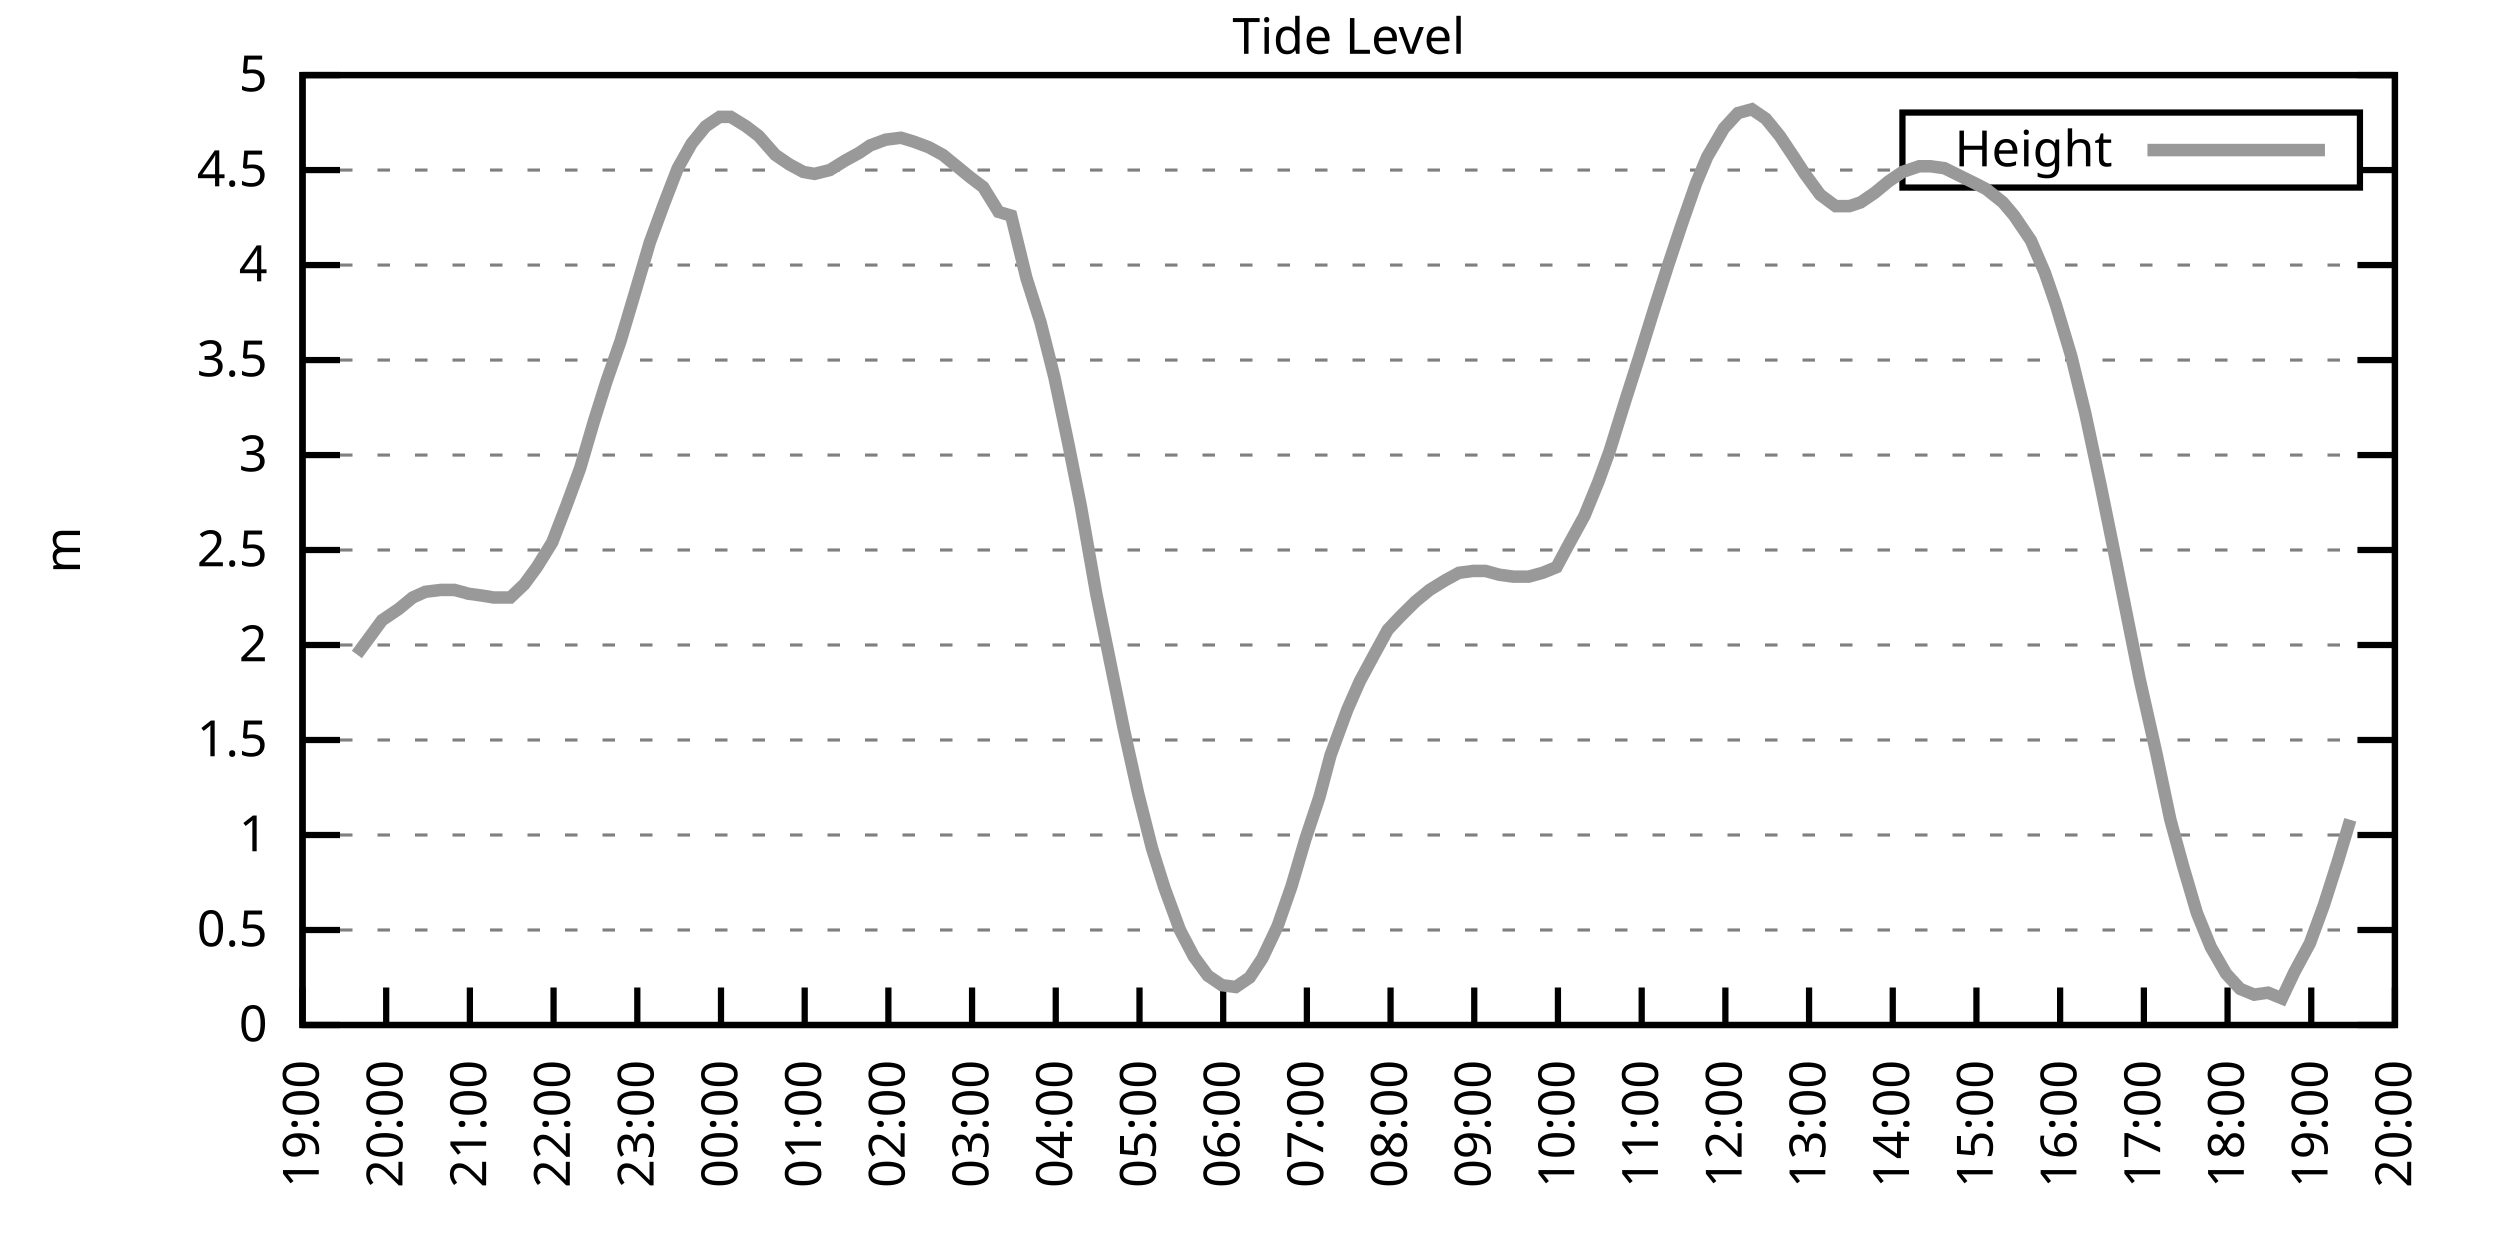
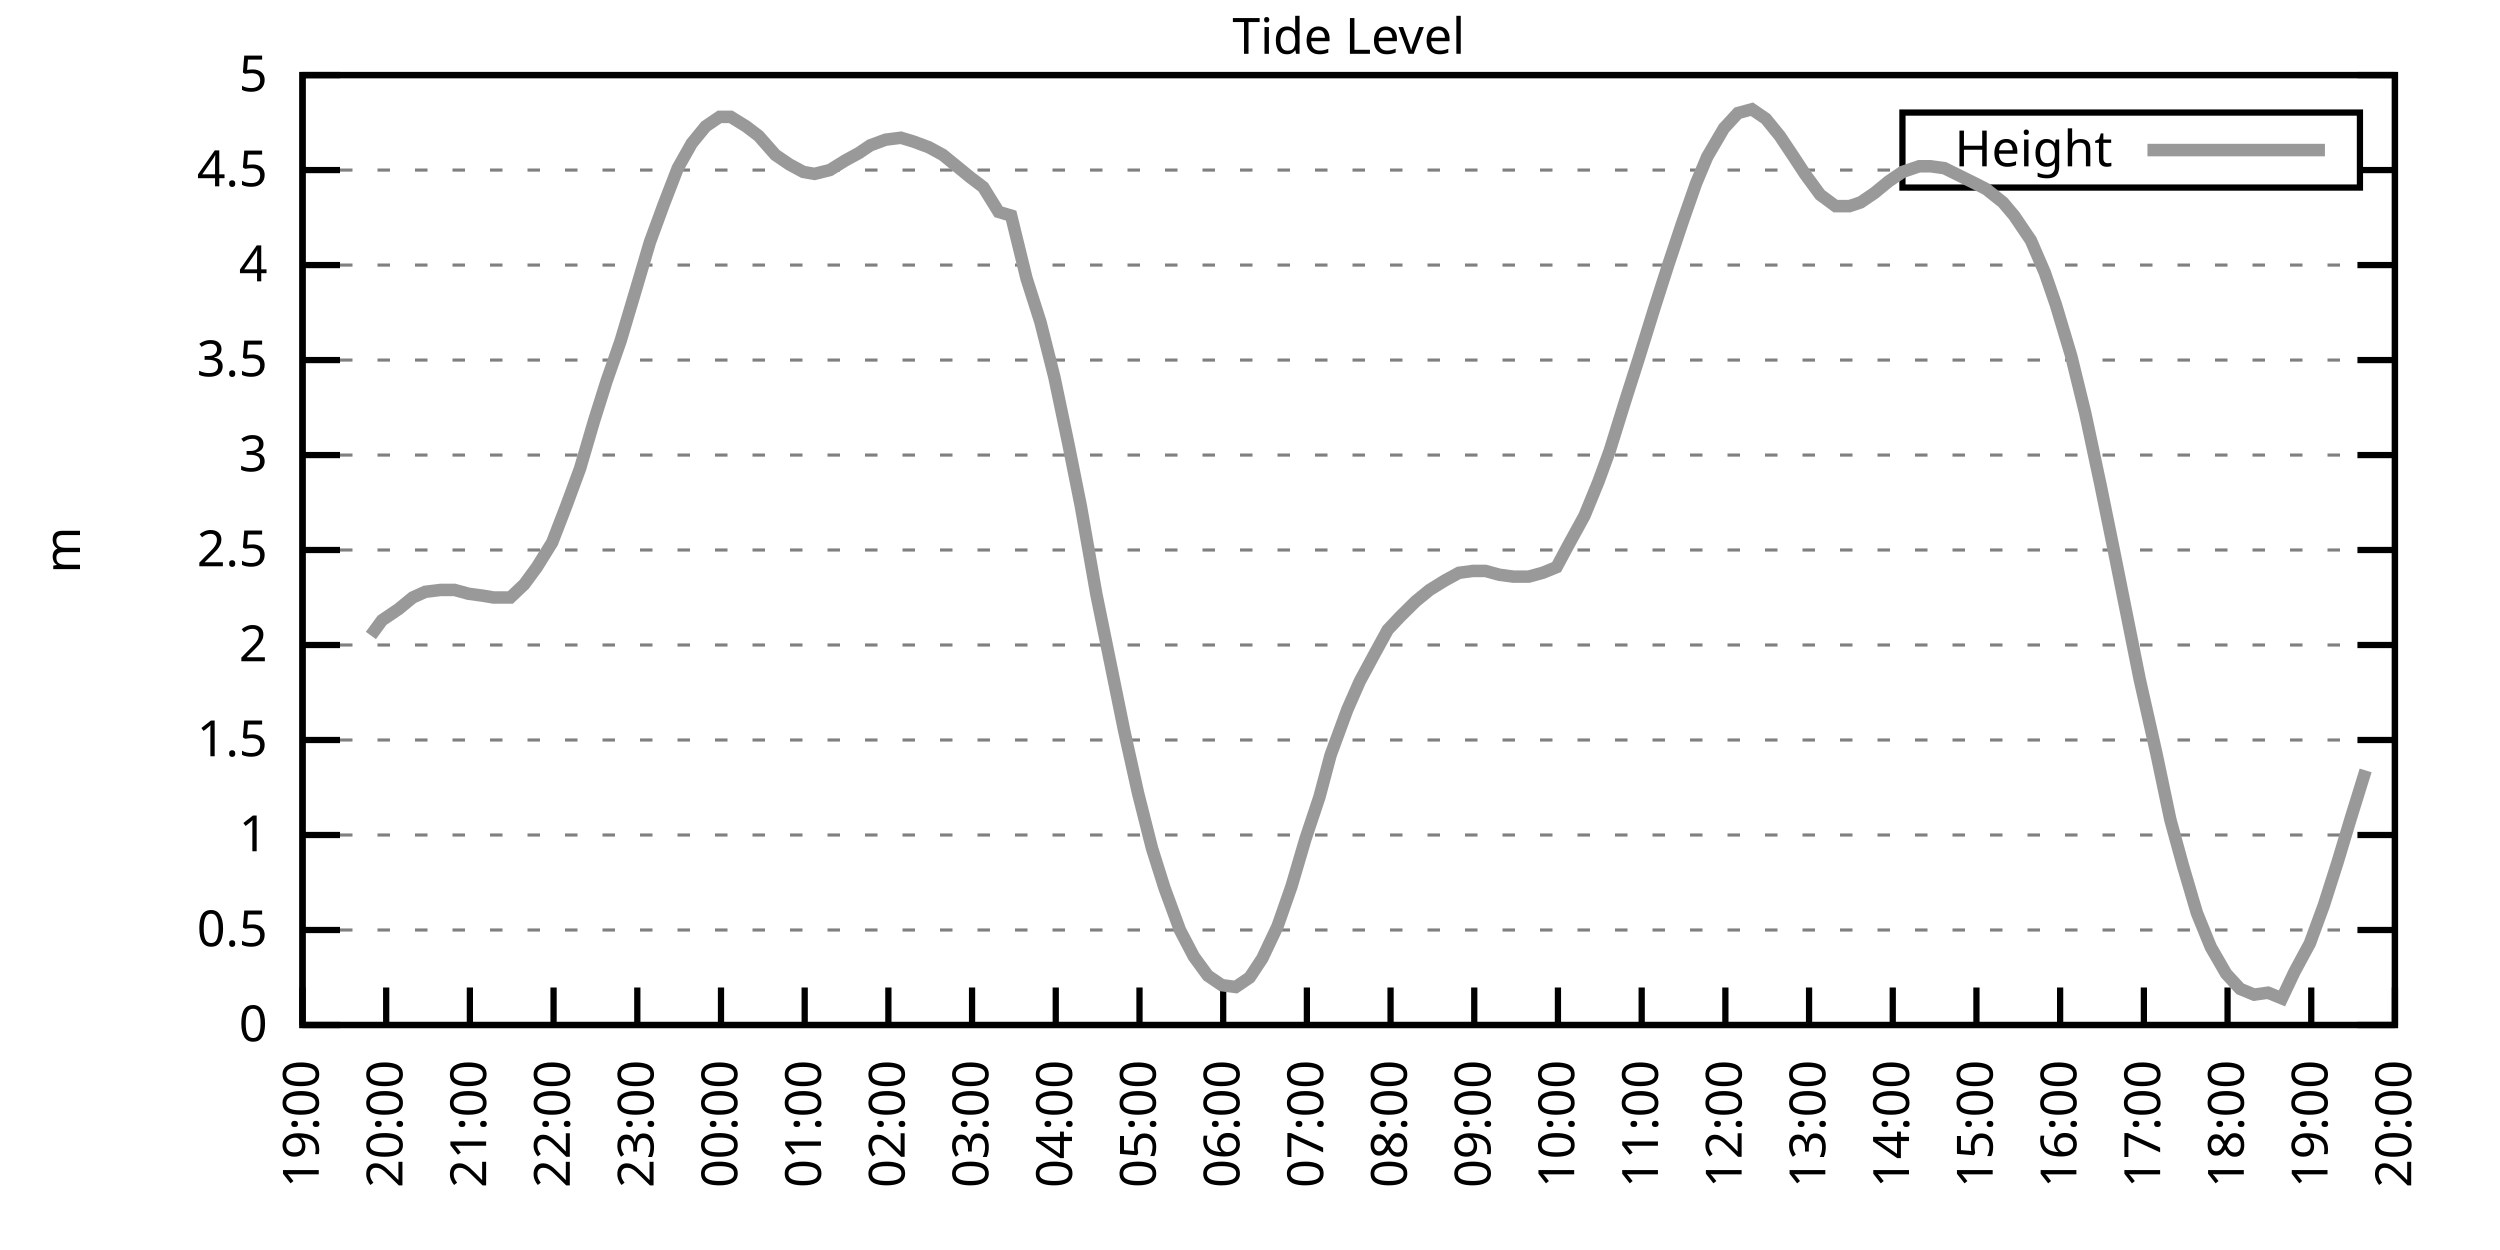
<svg xmlns="http://www.w3.org/2000/svg" xmlns:xlink="http://www.w3.org/1999/xlink" width="400" height="200" viewBox="0 0 400 200">
  <g id="gnuplot_canvas">
    <rect x="0" y="0" width="400" height="200" fill="none" />
    <defs>
      <circle id="gpDot" r="0.5" stroke-width="0.5" stroke="currentColor" />
      <path id="gpPt0" stroke-width="0.333" stroke="currentColor" d="M-1,0 h2 M0,-1 v2" />
      <path id="gpPt1" stroke-width="0.333" stroke="currentColor" d="M-1,-1 L1,1 M1,-1 L-1,1" />
      <path id="gpPt2" stroke-width="0.333" stroke="currentColor" d="M-1,0 L1,0 M0,-1 L0,1 M-1,-1 L1,1 M-1,1 L1,-1" />
      <rect id="gpPt3" stroke-width="0.333" stroke="currentColor" x="-1" y="-1" width="2" height="2" />
      <rect id="gpPt4" stroke-width="0.333" stroke="currentColor" fill="currentColor" x="-1" y="-1" width="2" height="2" />
      <circle id="gpPt5" stroke-width="0.333" stroke="currentColor" cx="0" cy="0" r="1" />
      <use xlink:href="#gpPt5" id="gpPt6" fill="currentColor" stroke="none" />
      <path id="gpPt7" stroke-width="0.333" stroke="currentColor" d="M0,-1.33 L-1.33,0.67 L1.33,0.67 z" />
      <use xlink:href="#gpPt7" id="gpPt8" fill="currentColor" stroke="none" />
      <use xlink:href="#gpPt7" id="gpPt9" stroke="currentColor" transform="rotate(180)" />
      <use xlink:href="#gpPt9" id="gpPt10" fill="currentColor" stroke="none" />
      <use xlink:href="#gpPt3" id="gpPt11" stroke="currentColor" transform="rotate(45)" />
      <use xlink:href="#gpPt11" id="gpPt12" fill="currentColor" stroke="none" />
      <path id="gpPt13" stroke-width="0.333" stroke="currentColor" d="M0,1.330 L1.265,0.411 L0.782,-1.067 L-0.782,-1.076 L-1.265,0.411 z" />
      <use xlink:href="#gpPt13" id="gpPt14" fill="currentColor" stroke="none" />
      <filter id="textbox" filterUnits="objectBoundingBox" x="0" y="0" height="1" width="1">
        <feFlood flood-color="white" flood-opacity="1" result="bgnd" />
        <feComposite in="SourceGraphic" in2="bgnd" operator="atop" />
      </filter>
      <filter id="greybox" filterUnits="objectBoundingBox" x="0" y="0" height="1" width="1">
        <feFlood flood-color="lightgrey" flood-opacity="1" result="grey" />
        <feComposite in="SourceGraphic" in2="grey" operator="atop" />
      </filter>
    </defs>
    <g fill="none" color="white" stroke="currentColor" stroke-width="1.00" stroke-linecap="butt" stroke-linejoin="miter">
</g>
    <g fill="none" color="black" stroke="currentColor" stroke-width="1.00" stroke-linecap="butt" stroke-linejoin="miter">
      <g stroke="none" shape-rendering="crispEdges">
        <polygon fill="rgb(255, 255, 255)" points="48.40,164.00 383.18,164.00 383.18,12.02 48.40,12.02 " />
      </g>
    </g>
    <g fill="none" color="black" stroke="currentColor" stroke-width="1.00" stroke-linecap="butt" stroke-linejoin="miter">
</g>
    <g fill="none" color="black" stroke="black" stroke-width="0.50" stroke-linecap="butt" stroke-linejoin="miter">
</g>
    <g fill="none" color="gray" stroke="currentColor" stroke-width="0.50" stroke-linecap="butt" stroke-linejoin="miter">
      <path stroke="gray" stroke-dasharray="2,4" class="gridline" d="M48.40,164.00 L383.19,164.00  " />
    </g>
    <g fill="none" color="gray" stroke="gray" stroke-width="1.00" stroke-linecap="butt" stroke-linejoin="miter">
</g>
    <g fill="none" color="black" stroke="currentColor" stroke-width="1.00" stroke-linecap="butt" stroke-linejoin="miter">
      <path stroke="black" d="M48.40,164.00 L54.40,164.00 M383.19,164.00 L377.19,164.00  " />
      <g transform="translate(42.80,166.60)" stroke="none" fill="black" font-family="Sans" font-size="8.00" text-anchor="end">
        <text>
          <tspan font-family="Sans"> 0</tspan>
        </text>
      </g>
    </g>
    <g fill="none" color="black" stroke="currentColor" stroke-width="1.00" stroke-linecap="butt" stroke-linejoin="miter">
</g>
    <g fill="none" color="black" stroke="black" stroke-width="0.50" stroke-linecap="butt" stroke-linejoin="miter">
</g>
    <g fill="none" color="gray" stroke="currentColor" stroke-width="0.50" stroke-linecap="butt" stroke-linejoin="miter">
      <path stroke="gray" stroke-dasharray="2,4" class="gridline" d="M48.40,148.80 L383.19,148.80  " />
    </g>
    <g fill="none" color="gray" stroke="gray" stroke-width="1.00" stroke-linecap="butt" stroke-linejoin="miter">
</g>
    <g fill="none" color="black" stroke="currentColor" stroke-width="1.00" stroke-linecap="butt" stroke-linejoin="miter">
      <path stroke="black" d="M48.40,148.80 L54.40,148.80 M383.19,148.80 L377.19,148.80  " />
      <g transform="translate(42.80,151.40)" stroke="none" fill="black" font-family="Sans" font-size="8.00" text-anchor="end">
        <text>
          <tspan font-family="Sans"> 0.5</tspan>
        </text>
      </g>
    </g>
    <g fill="none" color="black" stroke="currentColor" stroke-width="1.00" stroke-linecap="butt" stroke-linejoin="miter">
</g>
    <g fill="none" color="black" stroke="black" stroke-width="0.50" stroke-linecap="butt" stroke-linejoin="miter">
</g>
    <g fill="none" color="gray" stroke="currentColor" stroke-width="0.50" stroke-linecap="butt" stroke-linejoin="miter">
      <path stroke="gray" stroke-dasharray="2,4" class="gridline" d="M48.40,133.60 L383.19,133.60  " />
    </g>
    <g fill="none" color="gray" stroke="gray" stroke-width="1.00" stroke-linecap="butt" stroke-linejoin="miter">
</g>
    <g fill="none" color="black" stroke="currentColor" stroke-width="1.00" stroke-linecap="butt" stroke-linejoin="miter">
      <path stroke="black" d="M48.40,133.60 L54.40,133.60 M383.19,133.60 L377.19,133.60  " />
      <g transform="translate(42.80,136.20)" stroke="none" fill="black" font-family="Sans" font-size="8.00" text-anchor="end">
        <text>
          <tspan font-family="Sans"> 1</tspan>
        </text>
      </g>
    </g>
    <g fill="none" color="black" stroke="currentColor" stroke-width="1.00" stroke-linecap="butt" stroke-linejoin="miter">
</g>
    <g fill="none" color="black" stroke="black" stroke-width="0.50" stroke-linecap="butt" stroke-linejoin="miter">
</g>
    <g fill="none" color="gray" stroke="currentColor" stroke-width="0.50" stroke-linecap="butt" stroke-linejoin="miter">
      <path stroke="gray" stroke-dasharray="2,4" class="gridline" d="M48.40,118.40 L383.19,118.40  " />
    </g>
    <g fill="none" color="gray" stroke="gray" stroke-width="1.00" stroke-linecap="butt" stroke-linejoin="miter">
</g>
    <g fill="none" color="black" stroke="currentColor" stroke-width="1.00" stroke-linecap="butt" stroke-linejoin="miter">
      <path stroke="black" d="M48.40,118.40 L54.40,118.40 M383.19,118.40 L377.19,118.40  " />
      <g transform="translate(42.80,121.00)" stroke="none" fill="black" font-family="Sans" font-size="8.00" text-anchor="end">
        <text>
          <tspan font-family="Sans"> 1.5</tspan>
        </text>
      </g>
    </g>
    <g fill="none" color="black" stroke="currentColor" stroke-width="1.00" stroke-linecap="butt" stroke-linejoin="miter">
</g>
    <g fill="none" color="black" stroke="black" stroke-width="0.50" stroke-linecap="butt" stroke-linejoin="miter">
</g>
    <g fill="none" color="gray" stroke="currentColor" stroke-width="0.50" stroke-linecap="butt" stroke-linejoin="miter">
      <path stroke="gray" stroke-dasharray="2,4" class="gridline" d="M48.40,103.20 L383.19,103.20  " />
    </g>
    <g fill="none" color="gray" stroke="gray" stroke-width="1.00" stroke-linecap="butt" stroke-linejoin="miter">
</g>
    <g fill="none" color="black" stroke="currentColor" stroke-width="1.00" stroke-linecap="butt" stroke-linejoin="miter">
      <path stroke="black" d="M48.40,103.20 L54.40,103.20 M383.19,103.20 L377.19,103.20  " />
      <g transform="translate(42.80,105.80)" stroke="none" fill="black" font-family="Sans" font-size="8.00" text-anchor="end">
        <text>
          <tspan font-family="Sans"> 2</tspan>
        </text>
      </g>
    </g>
    <g fill="none" color="black" stroke="currentColor" stroke-width="1.00" stroke-linecap="butt" stroke-linejoin="miter">
</g>
    <g fill="none" color="black" stroke="black" stroke-width="0.50" stroke-linecap="butt" stroke-linejoin="miter">
</g>
    <g fill="none" color="gray" stroke="currentColor" stroke-width="0.50" stroke-linecap="butt" stroke-linejoin="miter">
      <path stroke="gray" stroke-dasharray="2,4" class="gridline" d="M48.40,88.00 L383.19,88.00  " />
    </g>
    <g fill="none" color="gray" stroke="gray" stroke-width="1.00" stroke-linecap="butt" stroke-linejoin="miter">
</g>
    <g fill="none" color="black" stroke="currentColor" stroke-width="1.00" stroke-linecap="butt" stroke-linejoin="miter">
      <path stroke="black" d="M48.40,88.00 L54.40,88.00 M383.19,88.00 L377.19,88.00  " />
      <g transform="translate(42.80,90.60)" stroke="none" fill="black" font-family="Sans" font-size="8.00" text-anchor="end">
        <text>
          <tspan font-family="Sans"> 2.5</tspan>
        </text>
      </g>
    </g>
    <g fill="none" color="black" stroke="currentColor" stroke-width="1.00" stroke-linecap="butt" stroke-linejoin="miter">
</g>
    <g fill="none" color="black" stroke="black" stroke-width="0.50" stroke-linecap="butt" stroke-linejoin="miter">
</g>
    <g fill="none" color="gray" stroke="currentColor" stroke-width="0.50" stroke-linecap="butt" stroke-linejoin="miter">
      <path stroke="gray" stroke-dasharray="2,4" class="gridline" d="M48.40,72.81 L383.19,72.81  " />
    </g>
    <g fill="none" color="gray" stroke="gray" stroke-width="1.00" stroke-linecap="butt" stroke-linejoin="miter">
</g>
    <g fill="none" color="black" stroke="currentColor" stroke-width="1.00" stroke-linecap="butt" stroke-linejoin="miter">
      <path stroke="black" d="M48.40,72.81 L54.40,72.81 M383.19,72.81 L377.19,72.81  " />
      <g transform="translate(42.80,75.41)" stroke="none" fill="black" font-family="Sans" font-size="8.00" text-anchor="end">
        <text>
          <tspan font-family="Sans"> 3</tspan>
        </text>
      </g>
    </g>
    <g fill="none" color="black" stroke="currentColor" stroke-width="1.00" stroke-linecap="butt" stroke-linejoin="miter">
</g>
    <g fill="none" color="black" stroke="black" stroke-width="0.50" stroke-linecap="butt" stroke-linejoin="miter">
</g>
    <g fill="none" color="gray" stroke="currentColor" stroke-width="0.50" stroke-linecap="butt" stroke-linejoin="miter">
      <path stroke="gray" stroke-dasharray="2,4" class="gridline" d="M48.40,57.61 L383.19,57.61  " />
    </g>
    <g fill="none" color="gray" stroke="gray" stroke-width="1.00" stroke-linecap="butt" stroke-linejoin="miter">
</g>
    <g fill="none" color="black" stroke="currentColor" stroke-width="1.00" stroke-linecap="butt" stroke-linejoin="miter">
      <path stroke="black" d="M48.40,57.61 L54.40,57.61 M383.19,57.61 L377.19,57.61  " />
      <g transform="translate(42.80,60.21)" stroke="none" fill="black" font-family="Sans" font-size="8.00" text-anchor="end">
        <text>
          <tspan font-family="Sans"> 3.5</tspan>
        </text>
      </g>
    </g>
    <g fill="none" color="black" stroke="currentColor" stroke-width="1.00" stroke-linecap="butt" stroke-linejoin="miter">
</g>
    <g fill="none" color="black" stroke="black" stroke-width="0.50" stroke-linecap="butt" stroke-linejoin="miter">
</g>
    <g fill="none" color="gray" stroke="currentColor" stroke-width="0.50" stroke-linecap="butt" stroke-linejoin="miter">
      <path stroke="gray" stroke-dasharray="2,4" class="gridline" d="M48.40,42.41 L383.19,42.41  " />
    </g>
    <g fill="none" color="gray" stroke="gray" stroke-width="1.00" stroke-linecap="butt" stroke-linejoin="miter">
</g>
    <g fill="none" color="black" stroke="currentColor" stroke-width="1.00" stroke-linecap="butt" stroke-linejoin="miter">
      <path stroke="black" d="M48.40,42.41 L54.40,42.41 M383.19,42.41 L377.19,42.41  " />
      <g transform="translate(42.80,45.01)" stroke="none" fill="black" font-family="Sans" font-size="8.00" text-anchor="end">
        <text>
          <tspan font-family="Sans"> 4</tspan>
        </text>
      </g>
    </g>
    <g fill="none" color="black" stroke="currentColor" stroke-width="1.00" stroke-linecap="butt" stroke-linejoin="miter">
</g>
    <g fill="none" color="black" stroke="black" stroke-width="0.50" stroke-linecap="butt" stroke-linejoin="miter">
</g>
    <g fill="none" color="gray" stroke="currentColor" stroke-width="0.50" stroke-linecap="butt" stroke-linejoin="miter">
      <path stroke="gray" stroke-dasharray="2,4" class="gridline" d="M48.40,27.21 L304.39,27.21 M377.59,27.21 L383.19,27.21  " />
    </g>
    <g fill="none" color="gray" stroke="gray" stroke-width="1.00" stroke-linecap="butt" stroke-linejoin="miter">
</g>
    <g fill="none" color="black" stroke="currentColor" stroke-width="1.00" stroke-linecap="butt" stroke-linejoin="miter">
      <path stroke="black" d="M48.40,27.21 L54.40,27.21 M383.19,27.21 L377.19,27.21  " />
      <g transform="translate(42.80,29.81)" stroke="none" fill="black" font-family="Sans" font-size="8.00" text-anchor="end">
        <text>
          <tspan font-family="Sans"> 4.5</tspan>
        </text>
      </g>
    </g>
    <g fill="none" color="black" stroke="currentColor" stroke-width="1.00" stroke-linecap="butt" stroke-linejoin="miter">
</g>
    <g fill="none" color="black" stroke="black" stroke-width="0.50" stroke-linecap="butt" stroke-linejoin="miter">
</g>
    <g fill="none" color="gray" stroke="currentColor" stroke-width="0.50" stroke-linecap="butt" stroke-linejoin="miter">
      <path stroke="gray" stroke-dasharray="2,4" class="gridline" d="M48.40,12.01 L383.19,12.01  " />
    </g>
    <g fill="none" color="gray" stroke="gray" stroke-width="1.00" stroke-linecap="butt" stroke-linejoin="miter">
</g>
    <g fill="none" color="black" stroke="currentColor" stroke-width="1.00" stroke-linecap="butt" stroke-linejoin="miter">
      <path stroke="black" d="M48.40,12.01 L54.40,12.01 M383.19,12.01 L377.19,12.01  " />
      <g transform="translate(42.80,14.61)" stroke="none" fill="black" font-family="Sans" font-size="8.00" text-anchor="end">
        <text>
          <tspan font-family="Sans"> 5</tspan>
        </text>
      </g>
    </g>
    <g fill="none" color="black" stroke="currentColor" stroke-width="1.00" stroke-linecap="butt" stroke-linejoin="miter">
      <path stroke="black" d="M48.40,164.00 L48.40,158.00  " />
      <g transform="translate(51.00,169.60) rotate(270.00)" stroke="none" fill="black" font-family="Sans" font-size="8.00" text-anchor="end">
        <text>
          <tspan font-family="Sans">19:00</tspan>
        </text>
      </g>
    </g>
    <g fill="none" color="black" stroke="currentColor" stroke-width="1.00" stroke-linecap="butt" stroke-linejoin="miter">
      <path stroke="black" d="M61.79,164.00 L61.79,158.00  " />
      <g transform="translate(64.39,169.60) rotate(270.00)" stroke="none" fill="black" font-family="Sans" font-size="8.00" text-anchor="end">
        <text>
          <tspan font-family="Sans">20:00</tspan>
        </text>
      </g>
    </g>
    <g fill="none" color="black" stroke="currentColor" stroke-width="1.00" stroke-linecap="butt" stroke-linejoin="miter">
      <path stroke="black" d="M75.18,164.00 L75.18,158.00  " />
      <g transform="translate(77.78,169.60) rotate(270.00)" stroke="none" fill="black" font-family="Sans" font-size="8.00" text-anchor="end">
        <text>
          <tspan font-family="Sans">21:00</tspan>
        </text>
      </g>
    </g>
    <g fill="none" color="black" stroke="currentColor" stroke-width="1.00" stroke-linecap="butt" stroke-linejoin="miter">
      <path stroke="black" d="M88.57,164.00 L88.57,158.00  " />
      <g transform="translate(91.17,169.60) rotate(270.00)" stroke="none" fill="black" font-family="Sans" font-size="8.00" text-anchor="end">
        <text>
          <tspan font-family="Sans">22:00</tspan>
        </text>
      </g>
    </g>
    <g fill="none" color="black" stroke="currentColor" stroke-width="1.00" stroke-linecap="butt" stroke-linejoin="miter">
      <path stroke="black" d="M101.97,164.00 L101.97,158.00  " />
      <g transform="translate(104.57,169.60) rotate(270.00)" stroke="none" fill="black" font-family="Sans" font-size="8.00" text-anchor="end">
        <text>
          <tspan font-family="Sans">23:00</tspan>
        </text>
      </g>
    </g>
    <g fill="none" color="black" stroke="currentColor" stroke-width="1.00" stroke-linecap="butt" stroke-linejoin="miter">
      <path stroke="black" d="M115.36,164.00 L115.36,158.00  " />
      <g transform="translate(117.96,169.60) rotate(270.00)" stroke="none" fill="black" font-family="Sans" font-size="8.00" text-anchor="end">
        <text>
          <tspan font-family="Sans">00:00</tspan>
        </text>
      </g>
    </g>
    <g fill="none" color="black" stroke="currentColor" stroke-width="1.00" stroke-linecap="butt" stroke-linejoin="miter">
      <path stroke="black" d="M128.75,164.00 L128.75,158.00  " />
      <g transform="translate(131.35,169.60) rotate(270.00)" stroke="none" fill="black" font-family="Sans" font-size="8.00" text-anchor="end">
        <text>
          <tspan font-family="Sans">01:00</tspan>
        </text>
      </g>
    </g>
    <g fill="none" color="black" stroke="currentColor" stroke-width="1.00" stroke-linecap="butt" stroke-linejoin="miter">
      <path stroke="black" d="M142.14,164.00 L142.14,158.00  " />
      <g transform="translate(144.74,169.60) rotate(270.00)" stroke="none" fill="black" font-family="Sans" font-size="8.00" text-anchor="end">
        <text>
          <tspan font-family="Sans">02:00</tspan>
        </text>
      </g>
    </g>
    <g fill="none" color="black" stroke="currentColor" stroke-width="1.00" stroke-linecap="butt" stroke-linejoin="miter">
      <path stroke="black" d="M155.53,164.00 L155.53,158.00  " />
      <g transform="translate(158.13,169.60) rotate(270.00)" stroke="none" fill="black" font-family="Sans" font-size="8.00" text-anchor="end">
        <text>
          <tspan font-family="Sans">03:00</tspan>
        </text>
      </g>
    </g>
    <g fill="none" color="black" stroke="currentColor" stroke-width="1.00" stroke-linecap="butt" stroke-linejoin="miter">
      <path stroke="black" d="M168.92,164.00 L168.92,158.00  " />
      <g transform="translate(171.52,169.60) rotate(270.00)" stroke="none" fill="black" font-family="Sans" font-size="8.00" text-anchor="end">
        <text>
          <tspan font-family="Sans">04:00</tspan>
        </text>
      </g>
    </g>
    <g fill="none" color="black" stroke="currentColor" stroke-width="1.00" stroke-linecap="butt" stroke-linejoin="miter">
      <path stroke="black" d="M182.32,164.00 L182.32,158.00  " />
      <g transform="translate(184.92,169.60) rotate(270.00)" stroke="none" fill="black" font-family="Sans" font-size="8.00" text-anchor="end">
        <text>
          <tspan font-family="Sans">05:00</tspan>
        </text>
      </g>
    </g>
    <g fill="none" color="black" stroke="currentColor" stroke-width="1.00" stroke-linecap="butt" stroke-linejoin="miter">
      <path stroke="black" d="M195.71,164.00 L195.71,158.00  " />
      <g transform="translate(198.31,169.60) rotate(270.00)" stroke="none" fill="black" font-family="Sans" font-size="8.00" text-anchor="end">
        <text>
          <tspan font-family="Sans">06:00</tspan>
        </text>
      </g>
    </g>
    <g fill="none" color="black" stroke="currentColor" stroke-width="1.00" stroke-linecap="butt" stroke-linejoin="miter">
      <path stroke="black" d="M209.10,164.00 L209.10,158.00  " />
      <g transform="translate(211.70,169.60) rotate(270.00)" stroke="none" fill="black" font-family="Sans" font-size="8.00" text-anchor="end">
        <text>
          <tspan font-family="Sans">07:00</tspan>
        </text>
      </g>
    </g>
    <g fill="none" color="black" stroke="currentColor" stroke-width="1.00" stroke-linecap="butt" stroke-linejoin="miter">
      <path stroke="black" d="M222.49,164.00 L222.49,158.00  " />
      <g transform="translate(225.09,169.60) rotate(270.00)" stroke="none" fill="black" font-family="Sans" font-size="8.00" text-anchor="end">
        <text>
          <tspan font-family="Sans">08:00</tspan>
        </text>
      </g>
    </g>
    <g fill="none" color="black" stroke="currentColor" stroke-width="1.00" stroke-linecap="butt" stroke-linejoin="miter">
      <path stroke="black" d="M235.88,164.00 L235.88,158.00  " />
      <g transform="translate(238.48,169.60) rotate(270.00)" stroke="none" fill="black" font-family="Sans" font-size="8.00" text-anchor="end">
        <text>
          <tspan font-family="Sans">09:00</tspan>
        </text>
      </g>
    </g>
    <g fill="none" color="black" stroke="currentColor" stroke-width="1.00" stroke-linecap="butt" stroke-linejoin="miter">
      <path stroke="black" d="M249.27,164.00 L249.27,158.00  " />
      <g transform="translate(251.87,169.60) rotate(270.00)" stroke="none" fill="black" font-family="Sans" font-size="8.00" text-anchor="end">
        <text>
          <tspan font-family="Sans">10:00</tspan>
        </text>
      </g>
    </g>
    <g fill="none" color="black" stroke="currentColor" stroke-width="1.00" stroke-linecap="butt" stroke-linejoin="miter">
      <path stroke="black" d="M262.67,164.00 L262.67,158.00  " />
      <g transform="translate(265.27,169.60) rotate(270.00)" stroke="none" fill="black" font-family="Sans" font-size="8.00" text-anchor="end">
        <text>
          <tspan font-family="Sans">11:00</tspan>
        </text>
      </g>
    </g>
    <g fill="none" color="black" stroke="currentColor" stroke-width="1.00" stroke-linecap="butt" stroke-linejoin="miter">
      <path stroke="black" d="M276.06,164.00 L276.06,158.00  " />
      <g transform="translate(278.66,169.60) rotate(270.00)" stroke="none" fill="black" font-family="Sans" font-size="8.00" text-anchor="end">
        <text>
          <tspan font-family="Sans">12:00</tspan>
        </text>
      </g>
    </g>
    <g fill="none" color="black" stroke="currentColor" stroke-width="1.00" stroke-linecap="butt" stroke-linejoin="miter">
      <path stroke="black" d="M289.45,164.00 L289.45,158.00  " />
      <g transform="translate(292.05,169.60) rotate(270.00)" stroke="none" fill="black" font-family="Sans" font-size="8.00" text-anchor="end">
        <text>
          <tspan font-family="Sans">13:00</tspan>
        </text>
      </g>
    </g>
    <g fill="none" color="black" stroke="currentColor" stroke-width="1.00" stroke-linecap="butt" stroke-linejoin="miter">
      <path stroke="black" d="M302.84,164.00 L302.84,158.00  " />
      <g transform="translate(305.44,169.60) rotate(270.00)" stroke="none" fill="black" font-family="Sans" font-size="8.00" text-anchor="end">
        <text>
          <tspan font-family="Sans">14:00</tspan>
        </text>
      </g>
    </g>
    <g fill="none" color="black" stroke="currentColor" stroke-width="1.00" stroke-linecap="butt" stroke-linejoin="miter">
      <path stroke="black" d="M316.23,164.00 L316.23,158.00  " />
      <g transform="translate(318.83,169.60) rotate(270.00)" stroke="none" fill="black" font-family="Sans" font-size="8.00" text-anchor="end">
        <text>
          <tspan font-family="Sans">15:00</tspan>
        </text>
      </g>
    </g>
    <g fill="none" color="black" stroke="currentColor" stroke-width="1.00" stroke-linecap="butt" stroke-linejoin="miter">
      <path stroke="black" d="M329.62,164.00 L329.62,158.00  " />
      <g transform="translate(332.22,169.60) rotate(270.00)" stroke="none" fill="black" font-family="Sans" font-size="8.00" text-anchor="end">
        <text>
          <tspan font-family="Sans">16:00</tspan>
        </text>
      </g>
    </g>
    <g fill="none" color="black" stroke="currentColor" stroke-width="1.00" stroke-linecap="butt" stroke-linejoin="miter">
      <path stroke="black" d="M343.02,164.00 L343.02,158.00  " />
      <g transform="translate(345.62,169.60) rotate(270.00)" stroke="none" fill="black" font-family="Sans" font-size="8.00" text-anchor="end">
        <text>
          <tspan font-family="Sans">17:00</tspan>
        </text>
      </g>
    </g>
    <g fill="none" color="black" stroke="currentColor" stroke-width="1.00" stroke-linecap="butt" stroke-linejoin="miter">
      <path stroke="black" d="M356.41,164.00 L356.41,158.00  " />
      <g transform="translate(359.01,169.60) rotate(270.00)" stroke="none" fill="black" font-family="Sans" font-size="8.00" text-anchor="end">
        <text>
          <tspan font-family="Sans">18:00</tspan>
        </text>
      </g>
    </g>
    <g fill="none" color="black" stroke="currentColor" stroke-width="1.00" stroke-linecap="butt" stroke-linejoin="miter">
      <path stroke="black" d="M369.80,164.00 L369.80,158.00  " />
      <g transform="translate(372.40,169.60) rotate(270.00)" stroke="none" fill="black" font-family="Sans" font-size="8.00" text-anchor="end">
        <text>
          <tspan font-family="Sans">19:00</tspan>
        </text>
      </g>
    </g>
    <g fill="none" color="black" stroke="currentColor" stroke-width="1.00" stroke-linecap="butt" stroke-linejoin="miter">
      <path stroke="black" d="M383.19,164.00 L383.19,158.00  " />
      <g transform="translate(385.79,169.60) rotate(270.00)" stroke="none" fill="black" font-family="Sans" font-size="8.00" text-anchor="end">
        <text>
          <tspan font-family="Sans">20:00</tspan>
        </text>
      </g>
    </g>
    <g fill="none" color="black" stroke="currentColor" stroke-width="1.00" stroke-linecap="butt" stroke-linejoin="miter">
</g>
    <g fill="none" color="black" stroke="currentColor" stroke-width="1.00" stroke-linecap="butt" stroke-linejoin="miter">
      <path stroke="black" d="M48.40,12.01 L48.40,164.00 L383.19,164.00 L383.19,12.01 L48.40,12.01 Z  " />
    </g>
    <g fill="none" color="black" stroke="currentColor" stroke-width="1.00" stroke-linecap="butt" stroke-linejoin="miter">
</g>
    <g fill="none" color="black" stroke="currentColor" stroke-width="1.00" stroke-linecap="butt" stroke-linejoin="miter">
      <path stroke="black" d="M304.39,30.01 L304.39,18.01 L377.59,18.01 L377.59,30.01 L304.39,30.01 Z  " />
    </g>
    <g id="Tide_level_plot_1">
      <g fill="none" color="white" stroke="black" stroke-width="2.00" stroke-linecap="butt" stroke-linejoin="miter">
</g>
      <g fill="none" color="black" stroke="currentColor" stroke-width="2.00" stroke-linecap="butt" stroke-linejoin="miter">
        <g transform="translate(337.99,26.61)" stroke="none" fill="black" font-family="Sans" font-size="8.00" text-anchor="end">
          <text>
            <tspan font-family="Sans">Height</tspan>
          </text>
        </g>
      </g>
      <g fill="none" color="black" stroke="currentColor" stroke-width="2.00" stroke-linecap="butt" stroke-linejoin="miter">
-         <path stroke="rgb(153, 153, 153)" d="M343.59,24.01 L371.99,24.01 M57.10,104.72 L59.34,101.68 L61.12,99.25 L63.80,97.43 L66.03,95.60 L68.04,94.69   L70.50,94.39 L72.73,94.39 L74.96,95.00 L77.19,95.30 L78.98,95.60 L81.66,95.60 L83.89,93.48 L85.90,90.74   L88.35,86.79 L90.58,81.01 L92.82,74.93 L95.05,67.33 L97.06,60.95 L99.29,54.57 L101.74,46.36 L103.98,38.76   L106.21,32.68 L108.44,26.91 L110.67,22.95 L112.90,20.22 L115.13,18.70 L116.92,18.70 L119.38,20.22 L121.38,21.74   L124.06,24.78 L126.29,26.30 L128.53,27.51 L130.31,27.82 L132.77,27.21 L135.22,25.69 L137.45,24.47 L139.24,23.26   L141.69,22.35 L144.15,22.04 L146.16,22.65 L148.61,23.56 L150.85,24.78 L153.08,26.60 L155.31,28.42 L157.32,29.94   L159.77,33.90 L161.78,34.50 L164.24,44.54 L166.47,51.53 L168.70,60.34 L170.93,70.98 L172.94,81.01 L175.40,95.00   L177.63,105.94 L179.86,116.88 L182.09,126.91 L184.32,135.73 L186.33,142.11 L188.79,148.80 L191.02,153.06 L193.25,156.10   L195.48,157.62 L197.72,157.92 L199.95,156.40 L201.96,153.36 L204.41,148.19 L206.64,141.81 L208.88,134.21 L211.11,127.52   L212.89,120.83 L215.57,113.54 L217.58,108.98 L220.04,104.42 L222.04,100.77 L224.05,98.64 L226.51,96.21 L228.74,94.39   L231.20,92.87 L233.43,91.65 L235.66,91.35 L237.67,91.35 L239.90,91.96 L242.13,92.26 L244.59,92.26 L246.82,91.65   L249.05,90.74 L250.84,87.40 L253.51,82.53 L255.75,77.06 L257.53,72.20 L259.99,64.29 L262.22,57.30 L264.67,49.40   L266.91,42.41 L269.14,35.72 L271.37,29.34 L273.16,25.08 L275.83,20.52 L278.07,18.09 L280.30,17.48 L282.53,19.00   L284.76,21.74 L286.99,25.08 L288.78,27.82 L291.23,31.16 L293.69,32.98 L295.92,32.98 L297.71,32.38 L299.94,30.86   L302.17,29.03 L304.40,27.51 L307.08,26.60 L308.87,26.60 L311.10,26.91 L313.55,28.12 L316.01,29.34 L317.79,30.25   L320.47,32.38 L322.26,34.50 L324.94,38.46 L327.17,43.62 L328.95,48.79 L331.41,57.00 L333.64,66.12 L336.10,77.67   L338.33,88.61 L342.35,108.68 L345.02,120.53 L347.26,131.17 L349.26,138.47 L351.50,146.07 L353.73,151.54 L356.18,155.79   L358.42,158.22 L360.65,159.14 L362.88,158.83 L365.11,159.74 L367.12,155.49 L369.58,150.93 L371.81,144.85 L374.04,137.86   L376.05,131.17  " />
+         <path stroke="rgb(153, 153, 153)" d="M343.59,24.01 L371.99,24.01 M59.34,101.68 L61.12,99.25 L63.80,97.43 L66.03,95.60 L68.04,94.69 L70.50,94.39   L72.73,94.39 L74.96,95.00 L77.19,95.30 L78.98,95.60 L81.66,95.60 L83.89,93.48 L85.90,90.74 L88.35,86.79   L90.58,81.01 L92.82,74.93 L95.05,67.33 L97.06,60.95 L99.29,54.57 L101.74,46.36 L103.98,38.76 L106.21,32.68   L108.44,26.91 L110.67,22.95 L112.90,20.22 L115.13,18.70 L116.92,18.70 L119.38,20.22 L121.38,21.74 L124.06,24.78   L126.29,26.30 L128.53,27.51 L130.31,27.82 L132.77,27.21 L135.22,25.69 L137.45,24.47 L139.24,23.26 L141.69,22.35   L144.15,22.04 L146.16,22.65 L148.61,23.56 L150.85,24.78 L153.08,26.60 L155.31,28.42 L157.32,29.94 L159.77,33.90   L161.78,34.50 L164.24,44.54 L166.47,51.53 L168.70,60.34 L170.93,70.98 L172.94,81.01 L175.40,95.00 L177.63,105.94   L179.86,116.88 L182.09,126.91 L184.32,135.73 L186.33,142.11 L188.79,148.80 L191.02,153.06 L193.25,156.10 L195.48,157.62   L197.72,157.92 L199.95,156.40 L201.96,153.36 L204.41,148.19 L206.64,141.81 L208.88,134.21 L211.11,127.52 L212.89,120.83   L215.57,113.54 L217.58,108.98 L220.04,104.42 L222.04,100.77 L224.05,98.64 L226.51,96.21 L228.74,94.39 L231.20,92.87   L233.43,91.65 L235.66,91.35 L237.67,91.35 L239.90,91.96 L242.13,92.26 L244.59,92.26 L246.82,91.65 L249.05,90.74   L250.84,87.40 L253.51,82.53 L255.75,77.06 L257.53,72.20 L259.99,64.29 L262.22,57.30 L264.67,49.40 L266.91,42.41   L269.14,35.72 L271.37,29.34 L273.16,25.08 L275.83,20.52 L278.07,18.09 L280.30,17.48 L282.53,19.00 L284.76,21.74   L286.99,25.08 L288.78,27.82 L291.23,31.16 L293.69,32.98 L295.92,32.98 L297.71,32.38 L299.94,30.86 L302.17,29.03   L304.40,27.51 L307.08,26.60 L308.87,26.60 L311.10,26.91 L313.55,28.12 L316.01,29.34 L317.79,30.25 L320.47,32.38   L322.26,34.50 L324.94,38.46 L327.17,43.62 L328.95,48.79 L331.41,57.00 L333.64,66.12 L336.10,77.67 L338.33,88.61   L342.35,108.68 L345.02,120.53 L347.26,131.17 L349.26,138.47 L351.50,146.07 L353.73,151.54 L356.18,155.79 L358.42,158.22   L360.65,159.14 L362.88,158.83 L365.11,159.74 L367.12,155.49 L369.58,150.93 L371.81,144.85 L374.04,137.86 L376.05,131.17   L378.50,123.27  " />
      </g>
    </g>
    <g fill="none" color="black" stroke="currentColor" stroke-width="2.00" stroke-linecap="butt" stroke-linejoin="miter">
</g>
    <g fill="none" color="black" stroke="black" stroke-width="1.00" stroke-linecap="butt" stroke-linejoin="miter">
</g>
    <g fill="none" color="black" stroke="currentColor" stroke-width="1.00" stroke-linecap="butt" stroke-linejoin="miter">
      <path stroke="black" d="M48.40,12.01 L48.40,164.00 L383.19,164.00 L383.19,12.01 L48.40,12.01 Z  " />
      <g transform="translate(12.80,88.01) rotate(270.00)" stroke="none" fill="black" font-family="Sans" font-size="8.00" text-anchor="middle">
        <text>
          <tspan font-family="Sans">m</tspan>
        </text>
      </g>
    </g>
    <g fill="none" color="black" stroke="currentColor" stroke-width="1.00" stroke-linecap="butt" stroke-linejoin="miter">
</g>
    <g fill="none" color="black" stroke="currentColor" stroke-width="1.00" stroke-linecap="butt" stroke-linejoin="miter">
      <g transform="translate(215.79,8.61)" stroke="none" fill="black" font-family="Sans" font-size="8.00" text-anchor="middle">
        <text>
          <tspan font-family="Sans">Tide Level</tspan>
        </text>
      </g>
    </g>
    <g fill="none" color="black" stroke="currentColor" stroke-width="1.00" stroke-linecap="butt" stroke-linejoin="miter">
</g>
  </g>
</svg>
